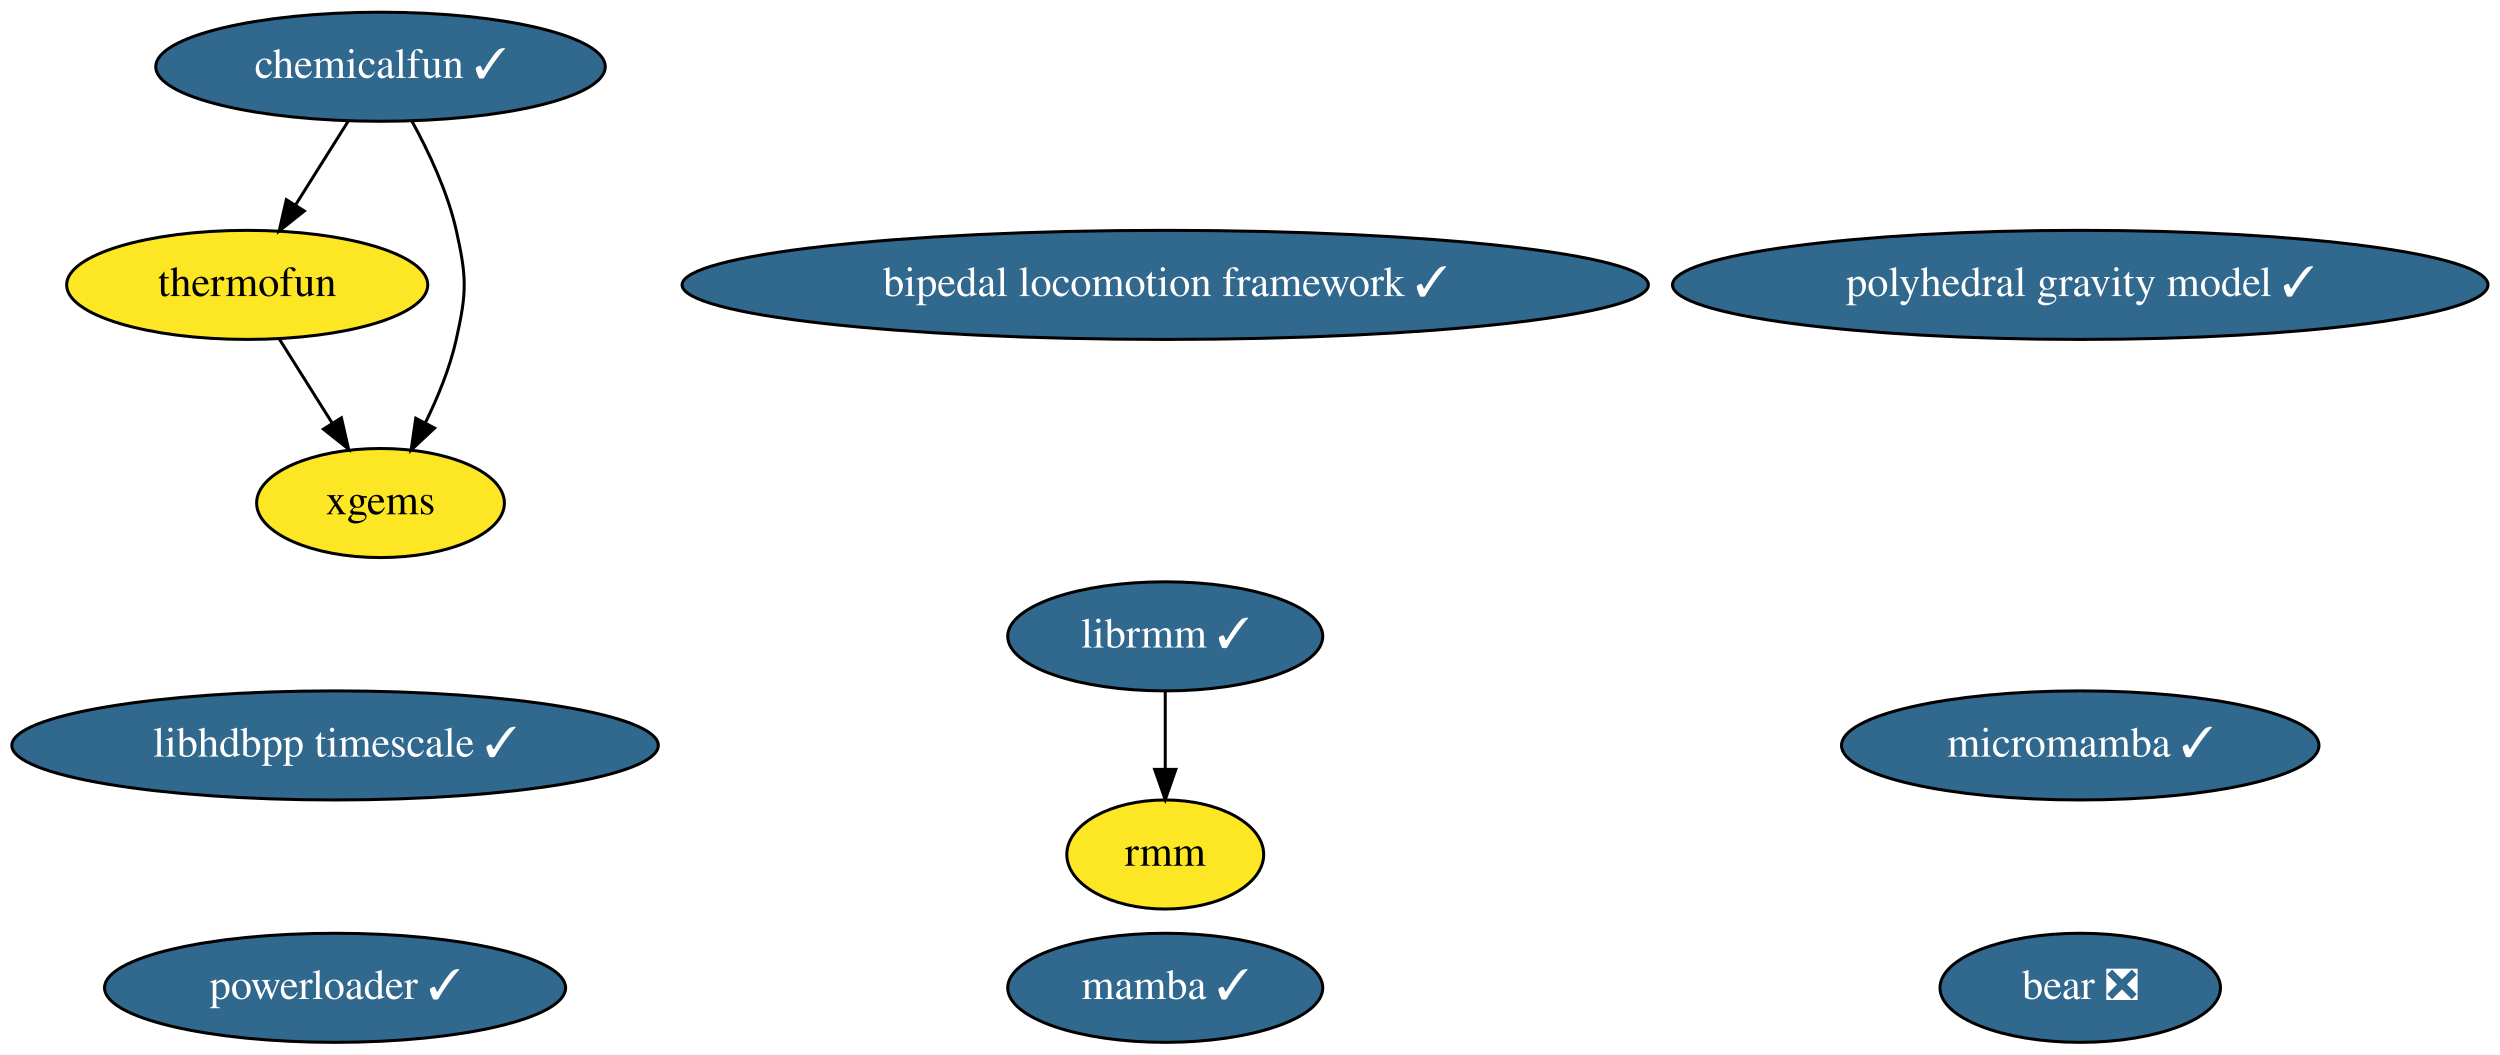
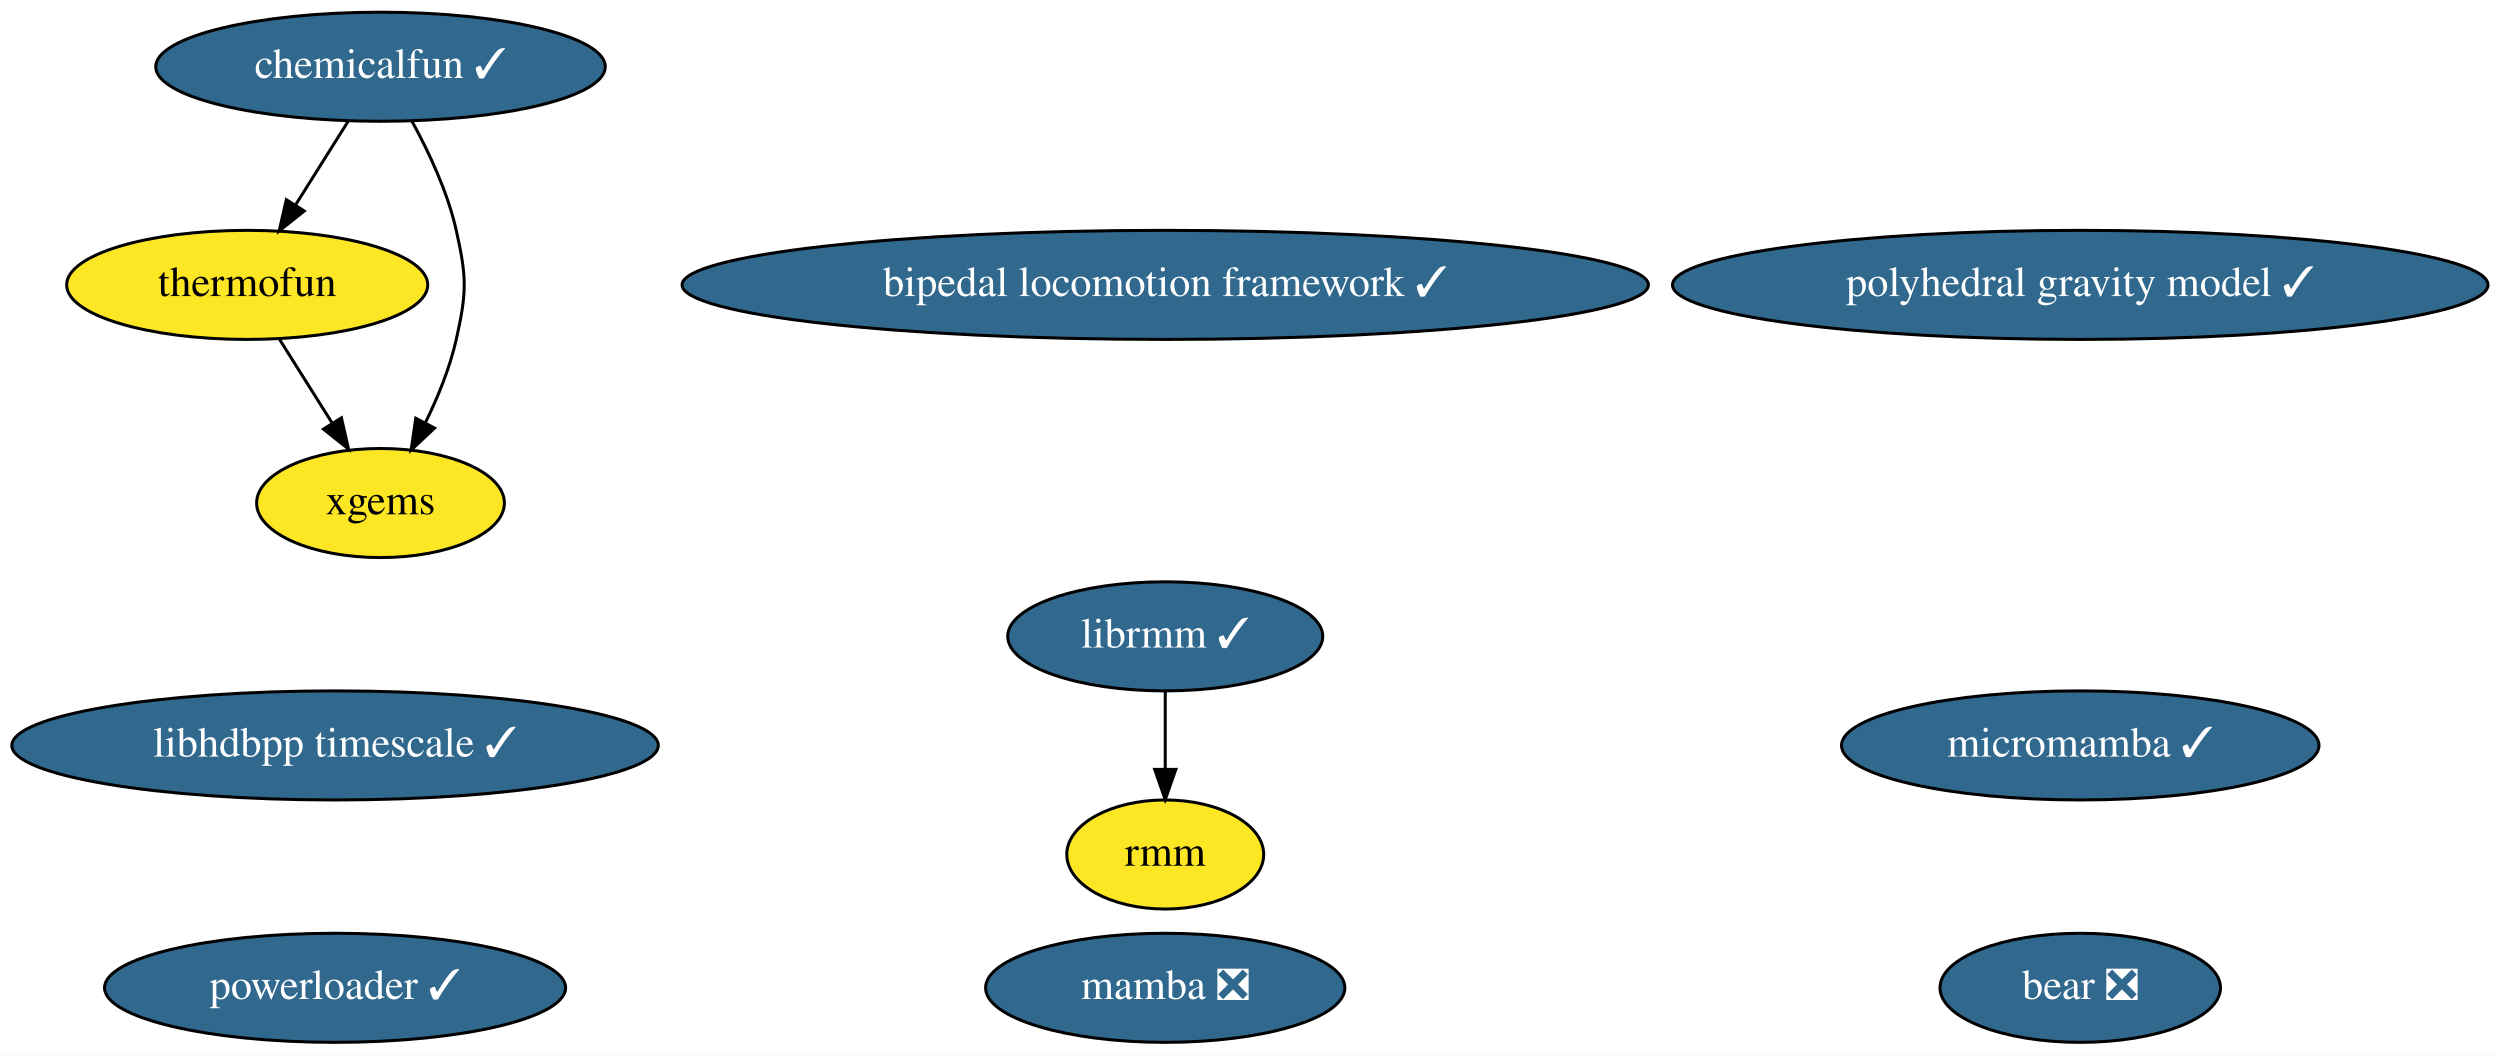
<svg xmlns="http://www.w3.org/2000/svg" xmlns:xlink="http://www.w3.org/1999/xlink" width="825pt" height="348pt" viewBox="0.00 0.00 825.13 348.00">
  <g id="graph0" class="graph" transform="scale(1 1) rotate(0) translate(4 344)">
    <polygon fill="white" stroke="none" points="-4,4 -4,-344 821.13,-344 821.13,4 -4,4" />
    <g id="node1" class="node">
      <g id="a_node1">
-         <a xlink:href="https://github.com/conda-forge/mamba-feedstock/pull/165" xlink:title="mamba ✓">
-           <ellipse fill="#31688e" stroke="black" cx="380.59" cy="-18" rx="51.99" ry="18" />
-           <text text-anchor="middle" x="380.59" y="-14.3" font-family="Times,serif" font-size="14.00" fill="white">mamba ✓</text>
+         <a xlink:href="https://github.com/conda-forge/mamba-feedstock/pull/165" xlink:title="mamba ❎">
+           <ellipse fill="#31688e" stroke="black" cx="380.59" cy="-18" rx="59.29" ry="18" />
+           <text text-anchor="middle" x="380.59" y="-14.3" font-family="Times,serif" font-size="14.00" fill="white">mamba ❎</text>
        </a>
      </g>
    </g>
    <g id="node2" class="node">
      <g id="a_node2">
        <a xlink:href="https://github.com/conda-forge/thermofun-feedstock" xlink:title="thermofun">
          <ellipse fill="#fde725" stroke="black" cx="77.59" cy="-250" rx="59.59" ry="18" />
          <text text-anchor="middle" x="77.59" y="-246.3" font-family="Times,serif" font-size="14.00">thermofun</text>
        </a>
      </g>
    </g>
    <g id="node5" class="node">
      <g id="a_node5">
        <a xlink:href="https://github.com/conda-forge/xgems-feedstock" xlink:title="xgems">
          <ellipse fill="#fde725" stroke="black" cx="121.59" cy="-178" rx="40.89" ry="18" />
          <text text-anchor="middle" x="121.59" y="-174.3" font-family="Times,serif" font-size="14.00">xgems</text>
        </a>
      </g>
    </g>
    <g id="edge1" class="edge">
      <path fill="none" stroke="black" d="M88.24,-232.05C93.43,-223.8 99.78,-213.7 105.54,-204.54" />
      <polygon fill="black" stroke="black" points="108.68,-206.12 111.04,-195.79 102.75,-202.39 108.68,-206.12" />
    </g>
    <g id="node3" class="node">
      <g id="a_node3">
        <a xlink:href="https://github.com/conda-forge/micromamba-feedstock/pull/102" xlink:title="micromamba ✓">
          <ellipse fill="#31688e" stroke="black" cx="682.59" cy="-98" rx="78.79" ry="18" />
          <text text-anchor="middle" x="682.59" y="-94.3" font-family="Times,serif" font-size="14.00" fill="white">micromamba ✓</text>
        </a>
      </g>
    </g>
    <g id="node4" class="node">
      <g id="a_node4">
        <a xlink:href="https://github.com/conda-forge/librmm-feedstock/pull/37" xlink:title="librmm ✓">
          <ellipse fill="#31688e" stroke="black" cx="380.59" cy="-134" rx="51.99" ry="18" />
          <text text-anchor="middle" x="380.59" y="-130.3" font-family="Times,serif" font-size="14.00" fill="white">librmm ✓</text>
        </a>
      </g>
    </g>
    <g id="node8" class="node">
      <g id="a_node8">
        <a xlink:href="https://github.com/conda-forge/rmm-feedstock" xlink:title="rmm">
          <ellipse fill="#fde725" stroke="black" cx="380.59" cy="-62" rx="32.49" ry="18" />
          <text text-anchor="middle" x="380.59" y="-58.3" font-family="Times,serif" font-size="14.00">rmm</text>
        </a>
      </g>
    </g>
    <g id="edge2" class="edge">
      <path fill="none" stroke="black" d="M380.59,-115.7C380.59,-107.98 380.59,-98.71 380.59,-90.11" />
      <polygon fill="black" stroke="black" points="384.09,-90.1 380.59,-80.1 377.09,-90.1 384.09,-90.1" />
    </g>
    <g id="node6" class="node">
      <g id="a_node6">
        <a xlink:href="https://github.com/conda-forge/bear-feedstock/pull/26" xlink:title="bear ❎">
          <ellipse fill="#31688e" stroke="black" cx="682.59" cy="-18" rx="46.29" ry="18" />
          <text text-anchor="middle" x="682.59" y="-14.3" font-family="Times,serif" font-size="14.00" fill="white">bear ❎</text>
        </a>
      </g>
    </g>
    <g id="node7" class="node">
      <g id="a_node7">
        <a xlink:href="https://github.com/conda-forge/chemicalfun-feedstock/pull/7" xlink:title="chemicalfun ✓">
          <ellipse fill="#31688e" stroke="black" cx="121.59" cy="-322" rx="74.19" ry="18" />
          <text text-anchor="middle" x="121.59" y="-318.3" font-family="Times,serif" font-size="14.00" fill="white">chemicalfun ✓</text>
        </a>
      </g>
    </g>
    <g id="edge3" class="edge">
      <path fill="none" stroke="black" d="M110.94,-304.05C105.75,-295.8 99.4,-285.7 93.64,-276.54" />
      <polygon fill="black" stroke="black" points="96.43,-274.39 88.14,-267.79 90.5,-278.12 96.43,-274.39" />
    </g>
    <g id="edge4" class="edge">
      <path fill="none" stroke="black" d="M131.96,-304.03C137.49,-293.96 143.74,-280.71 146.59,-268 150.09,-252.39 150.09,-247.61 146.59,-232 144.49,-222.62 140.54,-212.95 136.38,-204.48" />
      <polygon fill="black" stroke="black" points="139.43,-202.74 131.7,-195.5 133.22,-205.98 139.43,-202.74" />
    </g>
    <g id="node9" class="node">
      <g id="a_node9">
        <a xlink:href="https://github.com/conda-forge/polyhedral-gravity-model-feedstock/pull/4" xlink:title="polyhedral gravity model ✓">
          <ellipse fill="#31688e" stroke="black" cx="682.59" cy="-250" rx="134.58" ry="18" />
          <text text-anchor="middle" x="682.59" y="-246.3" font-family="Times,serif" font-size="14.00" fill="white">polyhedral gravity model ✓</text>
        </a>
      </g>
    </g>
    <g id="node10" class="node">
      <g id="a_node10">
        <a xlink:href="https://github.com/conda-forge/powerloader-feedstock/pull/8" xlink:title="powerloader ✓">
          <ellipse fill="#31688e" stroke="black" cx="106.59" cy="-18" rx="76.09" ry="18" />
          <text text-anchor="middle" x="106.59" y="-14.3" font-family="Times,serif" font-size="14.00" fill="white">powerloader ✓</text>
        </a>
      </g>
    </g>
    <g id="node11" class="node">
      <g id="a_node11">
        <a xlink:href="https://github.com/conda-forge/libhdbpp-timescale-feedstock/pull/2" xlink:title="libhdbpp timescale ✓">
          <ellipse fill="#31688e" stroke="black" cx="106.59" cy="-98" rx="106.68" ry="18" />
          <text text-anchor="middle" x="106.59" y="-94.3" font-family="Times,serif" font-size="14.00" fill="white">libhdbpp timescale ✓</text>
        </a>
      </g>
    </g>
    <g id="node12" class="node">
      <g id="a_node12">
        <a xlink:href="https://github.com/conda-forge/bipedal-locomotion-framework-feedstock/pull/3" xlink:title="bipedal locomotion framework ✓">
          <ellipse fill="#31688e" stroke="black" cx="380.59" cy="-250" rx="159.47" ry="18" />
          <text text-anchor="middle" x="380.59" y="-246.3" font-family="Times,serif" font-size="14.00" fill="white">bipedal locomotion framework ✓</text>
        </a>
      </g>
    </g>
  </g>
</svg>
